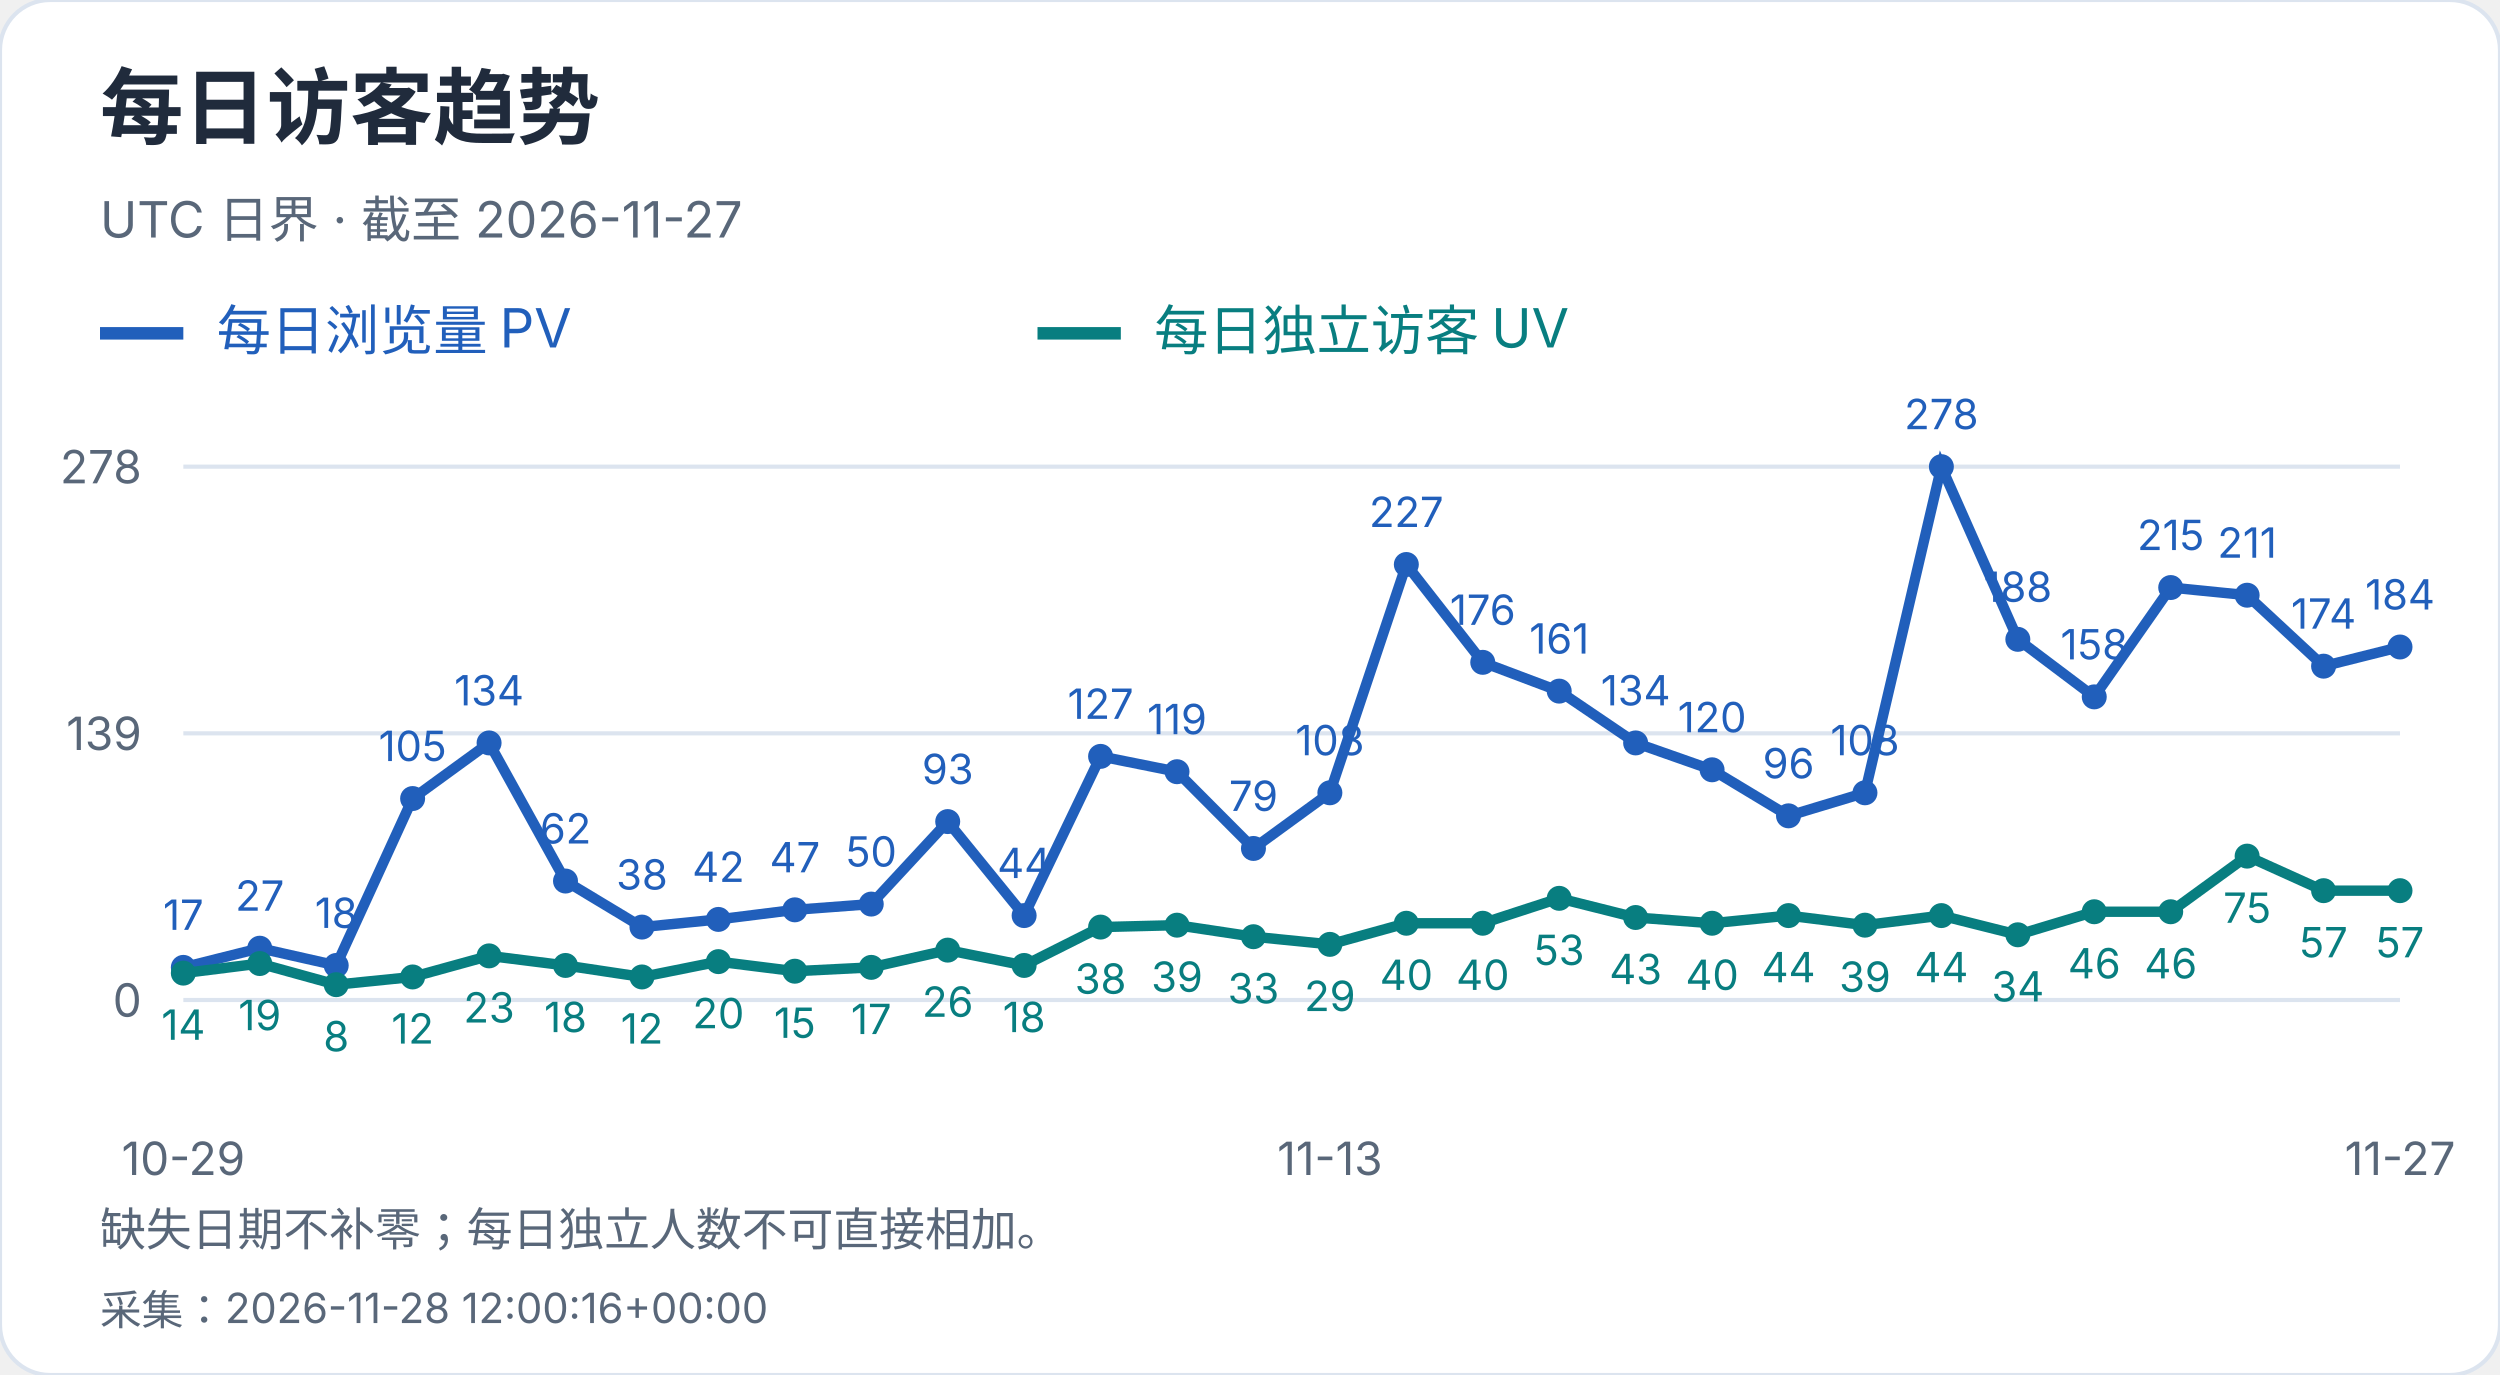
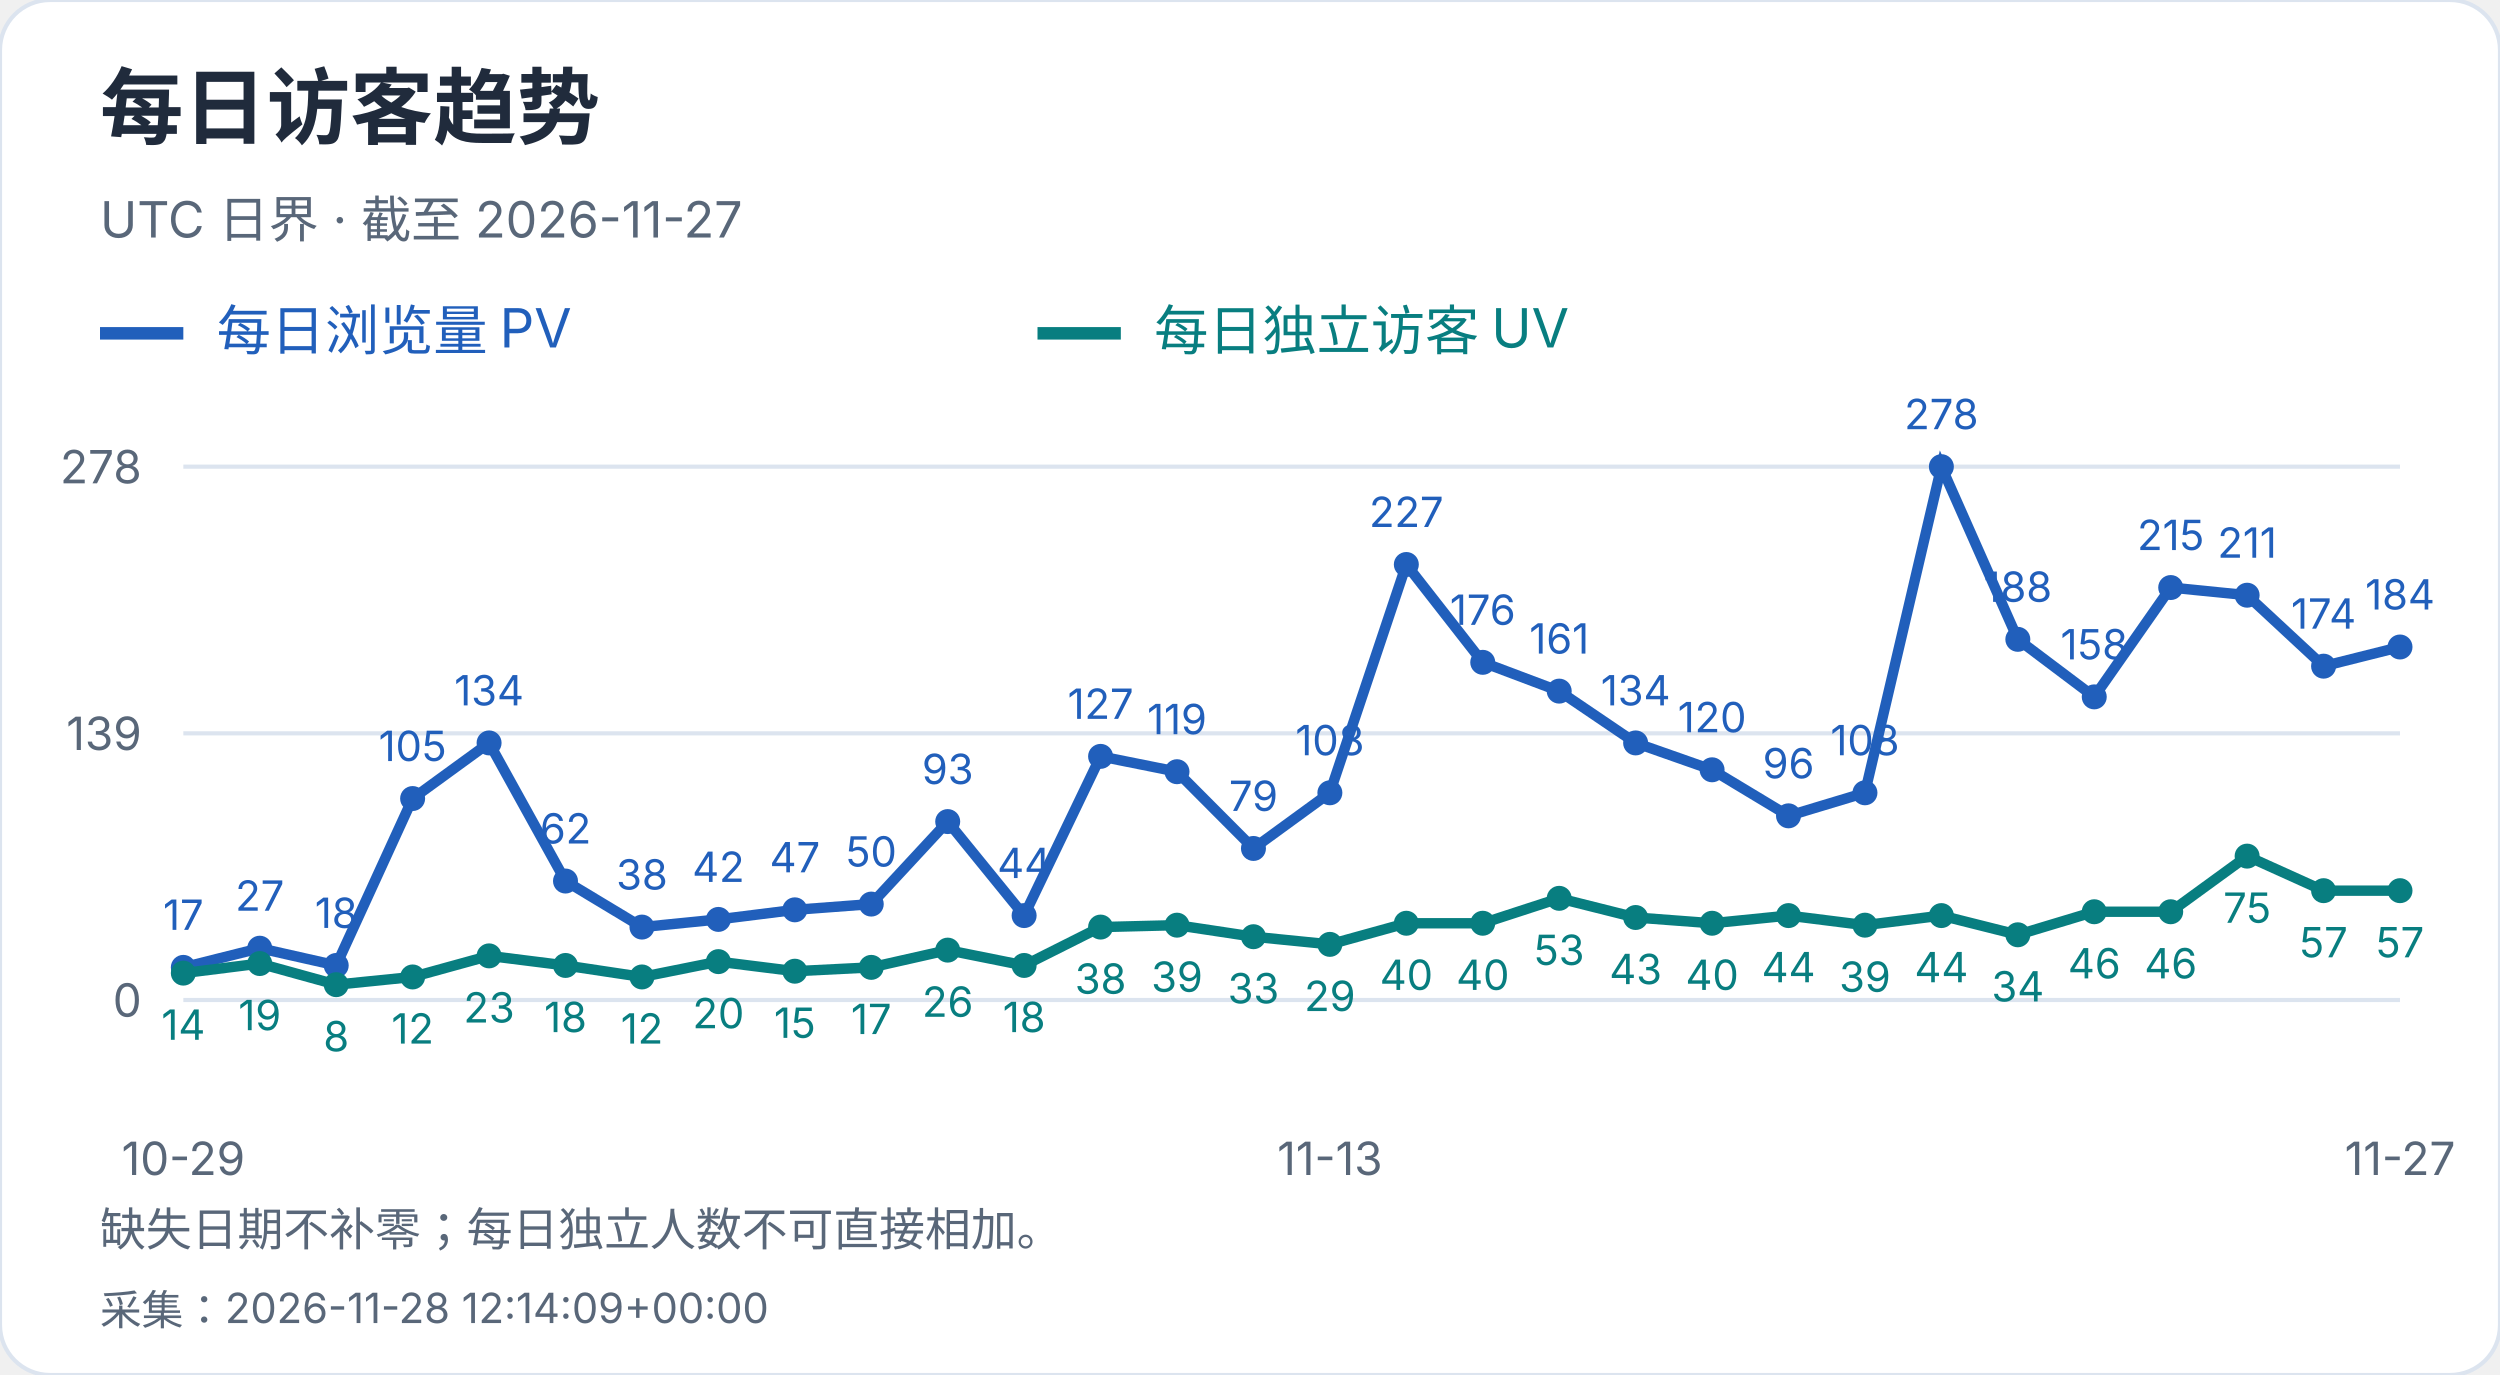
<svg xmlns="http://www.w3.org/2000/svg" width="600" height="330" viewBox="0 0 600 330" role="img" aria-label="每日访客趋势">
  <style>text{font-family:-apple-system,BlinkMacSystemFont,"Segoe UI","PingFang SC","Microsoft YaHei",sans-serif;font-variant-numeric:tabular-nums}</style>
  <rect width="600" height="330" rx="12" fill="white" stroke="#dce4ef" />
  <text x="24" y="33" font-size="20" fill="#202b3c" font-weight="650" text-anchor="start">每日访客趋势</text>
  <text x="24" y="57" font-size="12" fill="#596779" font-weight="400" text-anchor="start">UTC 日界 · 截至 2026-11-27</text>
  <path d="M24 80h20" stroke="#215fbb" stroke-width="3" />
  <text x="52" y="84" font-size="13" fill="#215fbb" font-weight="400" text-anchor="start">每日浏览量 PV</text>
  <path d="M249 80h20" stroke="#087e80" stroke-width="3" />
  <text x="277" y="84" font-size="13" fill="#087e80" font-weight="400" text-anchor="start">每日独立访客 UV</text>
  <path d="M44 240.0H576" stroke="#dce4ef" />
  <text x="34" y="244.0" font-size="11" fill="#596779" font-weight="400" text-anchor="end">0</text>
  <path d="M44 176.0H576" stroke="#dce4ef" />
  <text x="34" y="180.0" font-size="11" fill="#596779" font-weight="400" text-anchor="end">139</text>
  <path d="M44 112.0H576" stroke="#dce4ef" />
  <text x="34" y="116.0" font-size="11" fill="#596779" font-weight="400" text-anchor="end">278</text>
  <circle cx="44.00" cy="232.17" r="3" fill="#215fbb" />
  <text x="44.0" y="223.17" font-size="10" fill="#215fbb" font-weight="400" text-anchor="middle">17</text>
  <circle cx="62.34" cy="227.57" r="3" fill="#215fbb" />
  <text x="62.34" y="218.57" font-size="10" fill="#215fbb" font-weight="400" text-anchor="middle">27</text>
  <circle cx="80.69" cy="231.71" r="3" fill="#215fbb" />
  <text x="80.69" y="222.71" font-size="10" fill="#215fbb" font-weight="400" text-anchor="middle">18</text>
  <circle cx="99.03" cy="191.65" r="3" fill="#215fbb" />
  <text x="99.03" y="182.65" font-size="10" fill="#215fbb" font-weight="400" text-anchor="middle">105</text>
  <circle cx="117.38" cy="178.30" r="3" fill="#215fbb" />
  <text x="117.38" y="169.3" font-size="10" fill="#215fbb" font-weight="400" text-anchor="middle">134</text>
  <circle cx="135.72" cy="211.45" r="3" fill="#215fbb" />
  <text x="135.72" y="202.45" font-size="10" fill="#215fbb" font-weight="400" text-anchor="middle">62</text>
  <circle cx="154.07" cy="222.50" r="3" fill="#215fbb" />
  <text x="154.07" y="213.5" font-size="10" fill="#215fbb" font-weight="400" text-anchor="middle">38</text>
  <circle cx="172.41" cy="220.66" r="3" fill="#215fbb" />
  <text x="172.41" y="211.66" font-size="10" fill="#215fbb" font-weight="400" text-anchor="middle">42</text>
  <circle cx="190.76" cy="218.36" r="3" fill="#215fbb" />
  <text x="190.76" y="209.36" font-size="10" fill="#215fbb" font-weight="400" text-anchor="middle">47</text>
  <circle cx="209.10" cy="216.98" r="3" fill="#215fbb" />
  <text x="209.1" y="207.98" font-size="10" fill="#215fbb" font-weight="400" text-anchor="middle">50</text>
  <circle cx="227.45" cy="197.18" r="3" fill="#215fbb" />
  <text x="227.45" y="188.18" font-size="10" fill="#215fbb" font-weight="400" text-anchor="middle">93</text>
  <circle cx="245.79" cy="219.74" r="3" fill="#215fbb" />
  <text x="245.79" y="210.74" font-size="10" fill="#215fbb" font-weight="400" text-anchor="middle">44</text>
  <circle cx="264.14" cy="181.53" r="3" fill="#215fbb" />
  <text x="264.14" y="172.53" font-size="10" fill="#215fbb" font-weight="400" text-anchor="middle">127</text>
  <circle cx="282.48" cy="185.21" r="3" fill="#215fbb" />
  <text x="282.48" y="176.21" font-size="10" fill="#215fbb" font-weight="400" text-anchor="middle">119</text>
  <circle cx="300.83" cy="203.63" r="3" fill="#215fbb" />
  <text x="300.83" y="194.63" font-size="10" fill="#215fbb" font-weight="400" text-anchor="middle">79</text>
  <circle cx="319.17" cy="190.27" r="3" fill="#215fbb" />
  <text x="319.17" y="181.27" font-size="10" fill="#215fbb" font-weight="400" text-anchor="middle">108</text>
  <circle cx="337.52" cy="135.48" r="3" fill="#215fbb" />
  <text x="337.52" y="126.48" font-size="10" fill="#215fbb" font-weight="400" text-anchor="middle">227</text>
  <circle cx="355.86" cy="158.96" r="3" fill="#215fbb" />
  <text x="355.86" y="149.96" font-size="10" fill="#215fbb" font-weight="400" text-anchor="middle">176</text>
  <circle cx="374.21" cy="165.87" r="3" fill="#215fbb" />
  <text x="374.21" y="156.87" font-size="10" fill="#215fbb" font-weight="400" text-anchor="middle">161</text>
  <circle cx="392.55" cy="178.30" r="3" fill="#215fbb" />
  <text x="392.55" y="169.3" font-size="10" fill="#215fbb" font-weight="400" text-anchor="middle">134</text>
  <circle cx="410.90" cy="184.75" r="3" fill="#215fbb" />
  <text x="410.9" y="175.75" font-size="10" fill="#215fbb" font-weight="400" text-anchor="middle">120</text>
  <circle cx="429.24" cy="195.80" r="3" fill="#215fbb" />
  <text x="429.24" y="186.8" font-size="10" fill="#215fbb" font-weight="400" text-anchor="middle">96</text>
  <circle cx="447.59" cy="190.27" r="3" fill="#215fbb" />
  <text x="447.59" y="181.27" font-size="10" fill="#215fbb" font-weight="400" text-anchor="middle">108</text>
  <circle cx="465.93" cy="112.00" r="3" fill="#215fbb" />
  <text x="465.93" y="103.0" font-size="10" fill="#215fbb" font-weight="400" text-anchor="middle">278</text>
  <circle cx="484.28" cy="153.44" r="3" fill="#215fbb" />
  <text x="484.28" y="144.44" font-size="10" fill="#215fbb" font-weight="400" text-anchor="middle">188</text>
  <circle cx="502.62" cy="167.25" r="3" fill="#215fbb" />
  <text x="502.62" y="158.25" font-size="10" fill="#215fbb" font-weight="400" text-anchor="middle">158</text>
  <circle cx="520.97" cy="141.01" r="3" fill="#215fbb" />
  <text x="520.97" y="132.01" font-size="10" fill="#215fbb" font-weight="400" text-anchor="middle">215</text>
  <circle cx="539.31" cy="142.85" r="3" fill="#215fbb" />
  <text x="539.31" y="133.85" font-size="10" fill="#215fbb" font-weight="400" text-anchor="middle">211</text>
  <circle cx="557.66" cy="159.88" r="3" fill="#215fbb" />
  <text x="557.66" y="150.88" font-size="10" fill="#215fbb" font-weight="400" text-anchor="middle">174</text>
  <circle cx="576.00" cy="155.28" r="3" fill="#215fbb" />
  <text x="576.0" y="146.28" font-size="10" fill="#215fbb" font-weight="400" text-anchor="middle">184</text>
  <polyline points="44.00,232.17 62.34,227.57 80.69,231.71 99.03,191.65 117.38,178.30 135.72,211.45 154.07,222.50 172.41,220.66 190.76,218.36 209.10,216.98 227.45,197.18 245.79,219.74 264.14,181.53 282.48,185.21 300.83,203.63 319.17,190.27 337.52,135.48 355.86,158.96 374.21,165.87 392.55,178.30 410.90,184.75 429.24,195.80 447.59,190.27 465.93,112.00 484.28,153.44 502.62,167.25 520.97,141.01 539.31,142.85 557.66,159.88 576.00,155.28" fill="none" stroke="#215fbb" stroke-width="2.5" />
  <circle cx="44.00" cy="233.55" r="3" fill="#087e80" />
  <text x="44.0" y="249.55" font-size="10" fill="#087e80" font-weight="400" text-anchor="middle">14</text>
  <circle cx="62.34" cy="231.25" r="3" fill="#087e80" />
  <text x="62.34" y="247.25" font-size="10" fill="#087e80" font-weight="400" text-anchor="middle">19</text>
  <circle cx="80.69" cy="236.32" r="3" fill="#087e80" />
  <text x="80.69" y="252.32" font-size="10" fill="#087e80" font-weight="400" text-anchor="middle">8</text>
  <circle cx="99.03" cy="234.47" r="3" fill="#087e80" />
  <text x="99.03" y="250.47" font-size="10" fill="#087e80" font-weight="400" text-anchor="middle">12</text>
  <circle cx="117.38" cy="229.41" r="3" fill="#087e80" />
  <text x="117.38" y="245.41" font-size="10" fill="#087e80" font-weight="400" text-anchor="middle">23</text>
  <circle cx="135.72" cy="231.71" r="3" fill="#087e80" />
  <text x="135.72" y="247.71" font-size="10" fill="#087e80" font-weight="400" text-anchor="middle">18</text>
  <circle cx="154.07" cy="234.47" r="3" fill="#087e80" />
  <text x="154.07" y="250.47" font-size="10" fill="#087e80" font-weight="400" text-anchor="middle">12</text>
  <circle cx="172.41" cy="230.79" r="3" fill="#087e80" />
  <text x="172.41" y="246.79" font-size="10" fill="#087e80" font-weight="400" text-anchor="middle">20</text>
  <circle cx="190.76" cy="233.09" r="3" fill="#087e80" />
  <text x="190.76" y="249.09" font-size="10" fill="#087e80" font-weight="400" text-anchor="middle">15</text>
  <circle cx="209.10" cy="232.17" r="3" fill="#087e80" />
  <text x="209.1" y="248.17" font-size="10" fill="#087e80" font-weight="400" text-anchor="middle">17</text>
  <circle cx="227.45" cy="228.03" r="3" fill="#087e80" />
  <text x="227.45" y="244.03" font-size="10" fill="#087e80" font-weight="400" text-anchor="middle">26</text>
  <circle cx="245.79" cy="231.71" r="3" fill="#087e80" />
  <text x="245.79" y="247.71" font-size="10" fill="#087e80" font-weight="400" text-anchor="middle">18</text>
  <circle cx="264.14" cy="222.50" r="3" fill="#087e80" />
  <text x="264.14" y="238.5" font-size="10" fill="#087e80" font-weight="400" text-anchor="middle">38</text>
  <circle cx="282.48" cy="222.04" r="3" fill="#087e80" />
  <text x="282.48" y="238.04" font-size="10" fill="#087e80" font-weight="400" text-anchor="middle">39</text>
  <circle cx="300.83" cy="224.81" r="3" fill="#087e80" />
  <text x="300.83" y="240.81" font-size="10" fill="#087e80" font-weight="400" text-anchor="middle">33</text>
  <circle cx="319.17" cy="226.65" r="3" fill="#087e80" />
  <text x="319.17" y="242.65" font-size="10" fill="#087e80" font-weight="400" text-anchor="middle">29</text>
  <circle cx="337.52" cy="221.58" r="3" fill="#087e80" />
  <text x="337.52" y="237.58" font-size="10" fill="#087e80" font-weight="400" text-anchor="middle">40</text>
  <circle cx="355.86" cy="221.58" r="3" fill="#087e80" />
  <text x="355.86" y="237.58" font-size="10" fill="#087e80" font-weight="400" text-anchor="middle">40</text>
  <circle cx="374.21" cy="215.60" r="3" fill="#087e80" />
  <text x="374.21" y="231.6" font-size="10" fill="#087e80" font-weight="400" text-anchor="middle">53</text>
  <circle cx="392.55" cy="220.20" r="3" fill="#087e80" />
  <text x="392.55" y="236.2" font-size="10" fill="#087e80" font-weight="400" text-anchor="middle">43</text>
  <circle cx="410.90" cy="221.58" r="3" fill="#087e80" />
  <text x="410.9" y="237.58" font-size="10" fill="#087e80" font-weight="400" text-anchor="middle">40</text>
  <circle cx="429.24" cy="219.74" r="3" fill="#087e80" />
  <text x="429.24" y="235.74" font-size="10" fill="#087e80" font-weight="400" text-anchor="middle">44</text>
  <circle cx="447.59" cy="222.04" r="3" fill="#087e80" />
  <text x="447.59" y="238.04" font-size="10" fill="#087e80" font-weight="400" text-anchor="middle">39</text>
  <circle cx="465.93" cy="219.74" r="3" fill="#087e80" />
  <text x="465.93" y="235.74" font-size="10" fill="#087e80" font-weight="400" text-anchor="middle">44</text>
  <circle cx="484.28" cy="224.35" r="3" fill="#087e80" />
  <text x="484.28" y="240.35" font-size="10" fill="#087e80" font-weight="400" text-anchor="middle">34</text>
  <circle cx="502.62" cy="218.82" r="3" fill="#087e80" />
  <text x="502.62" y="234.82" font-size="10" fill="#087e80" font-weight="400" text-anchor="middle">46</text>
  <circle cx="520.97" cy="218.82" r="3" fill="#087e80" />
  <text x="520.97" y="234.82" font-size="10" fill="#087e80" font-weight="400" text-anchor="middle">46</text>
  <circle cx="539.31" cy="205.47" r="3" fill="#087e80" />
  <text x="539.31" y="221.47" font-size="10" fill="#087e80" font-weight="400" text-anchor="middle">75</text>
  <circle cx="557.66" cy="213.76" r="3" fill="#087e80" />
  <text x="557.66" y="229.76" font-size="10" fill="#087e80" font-weight="400" text-anchor="middle">57</text>
  <circle cx="576.00" cy="213.76" r="3" fill="#087e80" />
  <text x="576.0" y="229.76" font-size="10" fill="#087e80" font-weight="400" text-anchor="middle">57</text>
  <polyline points="44.00,233.55 62.34,231.25 80.69,236.32 99.03,234.47 117.38,229.41 135.72,231.71 154.07,234.47 172.41,230.79 190.76,233.09 209.10,232.17 227.45,228.03 245.79,231.71 264.14,222.50 282.48,222.04 300.83,224.81 319.17,226.65 337.52,221.58 355.86,221.58 374.21,215.60 392.55,220.20 410.90,221.58 429.24,219.74 447.59,222.04 465.93,219.74 484.28,224.35 502.62,218.82 520.97,218.82 539.31,205.47 557.66,213.76 576.00,213.76" fill="none" stroke="#087e80" stroke-width="2.5" />
  <text x="44.0" y="282" font-size="11" fill="#596779" font-weight="400" text-anchor="middle">10-29</text>
  <text x="319.172" y="282" font-size="11" fill="#596779" font-weight="400" text-anchor="middle">11-13</text>
  <text x="576.0" y="282" font-size="11" fill="#596779" font-weight="400" text-anchor="middle">11-27</text>
  <text x="24" y="299" font-size="11" fill="#596779" font-weight="400" text-anchor="start">缺失日期不补零；每日独立人数不可直接相加。</text>
-   <text x="24" y="318" font-size="10" fill="#596779" font-weight="400" text-anchor="start">采集：2026-11-28 12:00:16+00:00</text>
+   <text x="24" y="318" font-size="10" fill="#596779" font-weight="400" text-anchor="start">采集：2026-11-28 12:14:09+00:00</text>
</svg>
